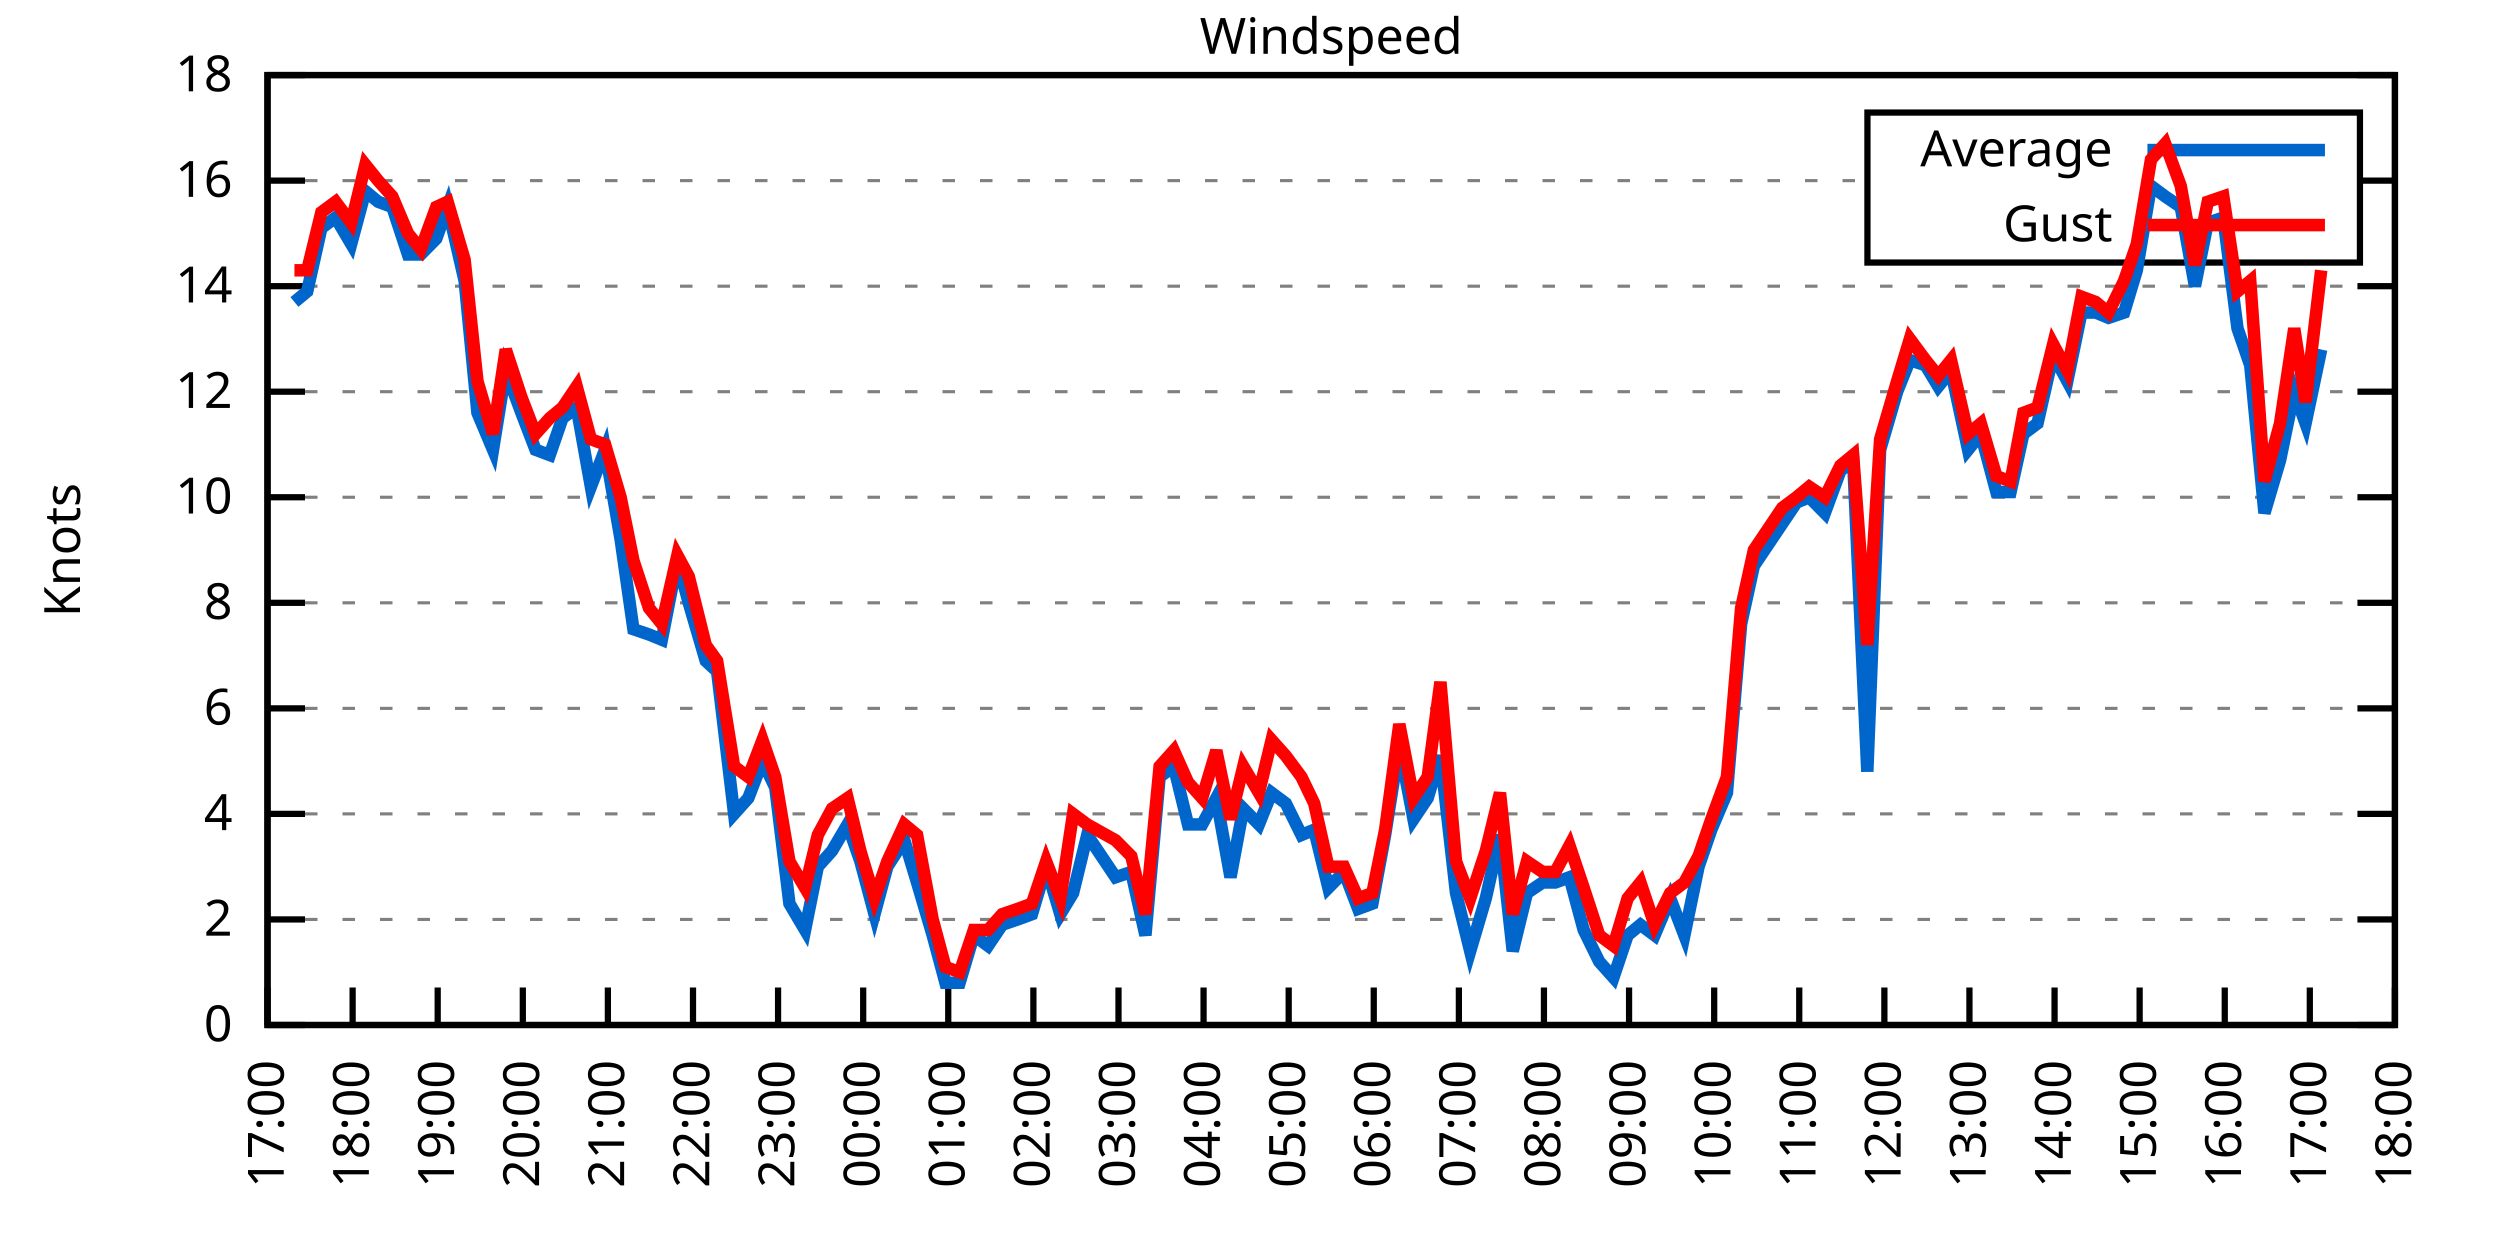
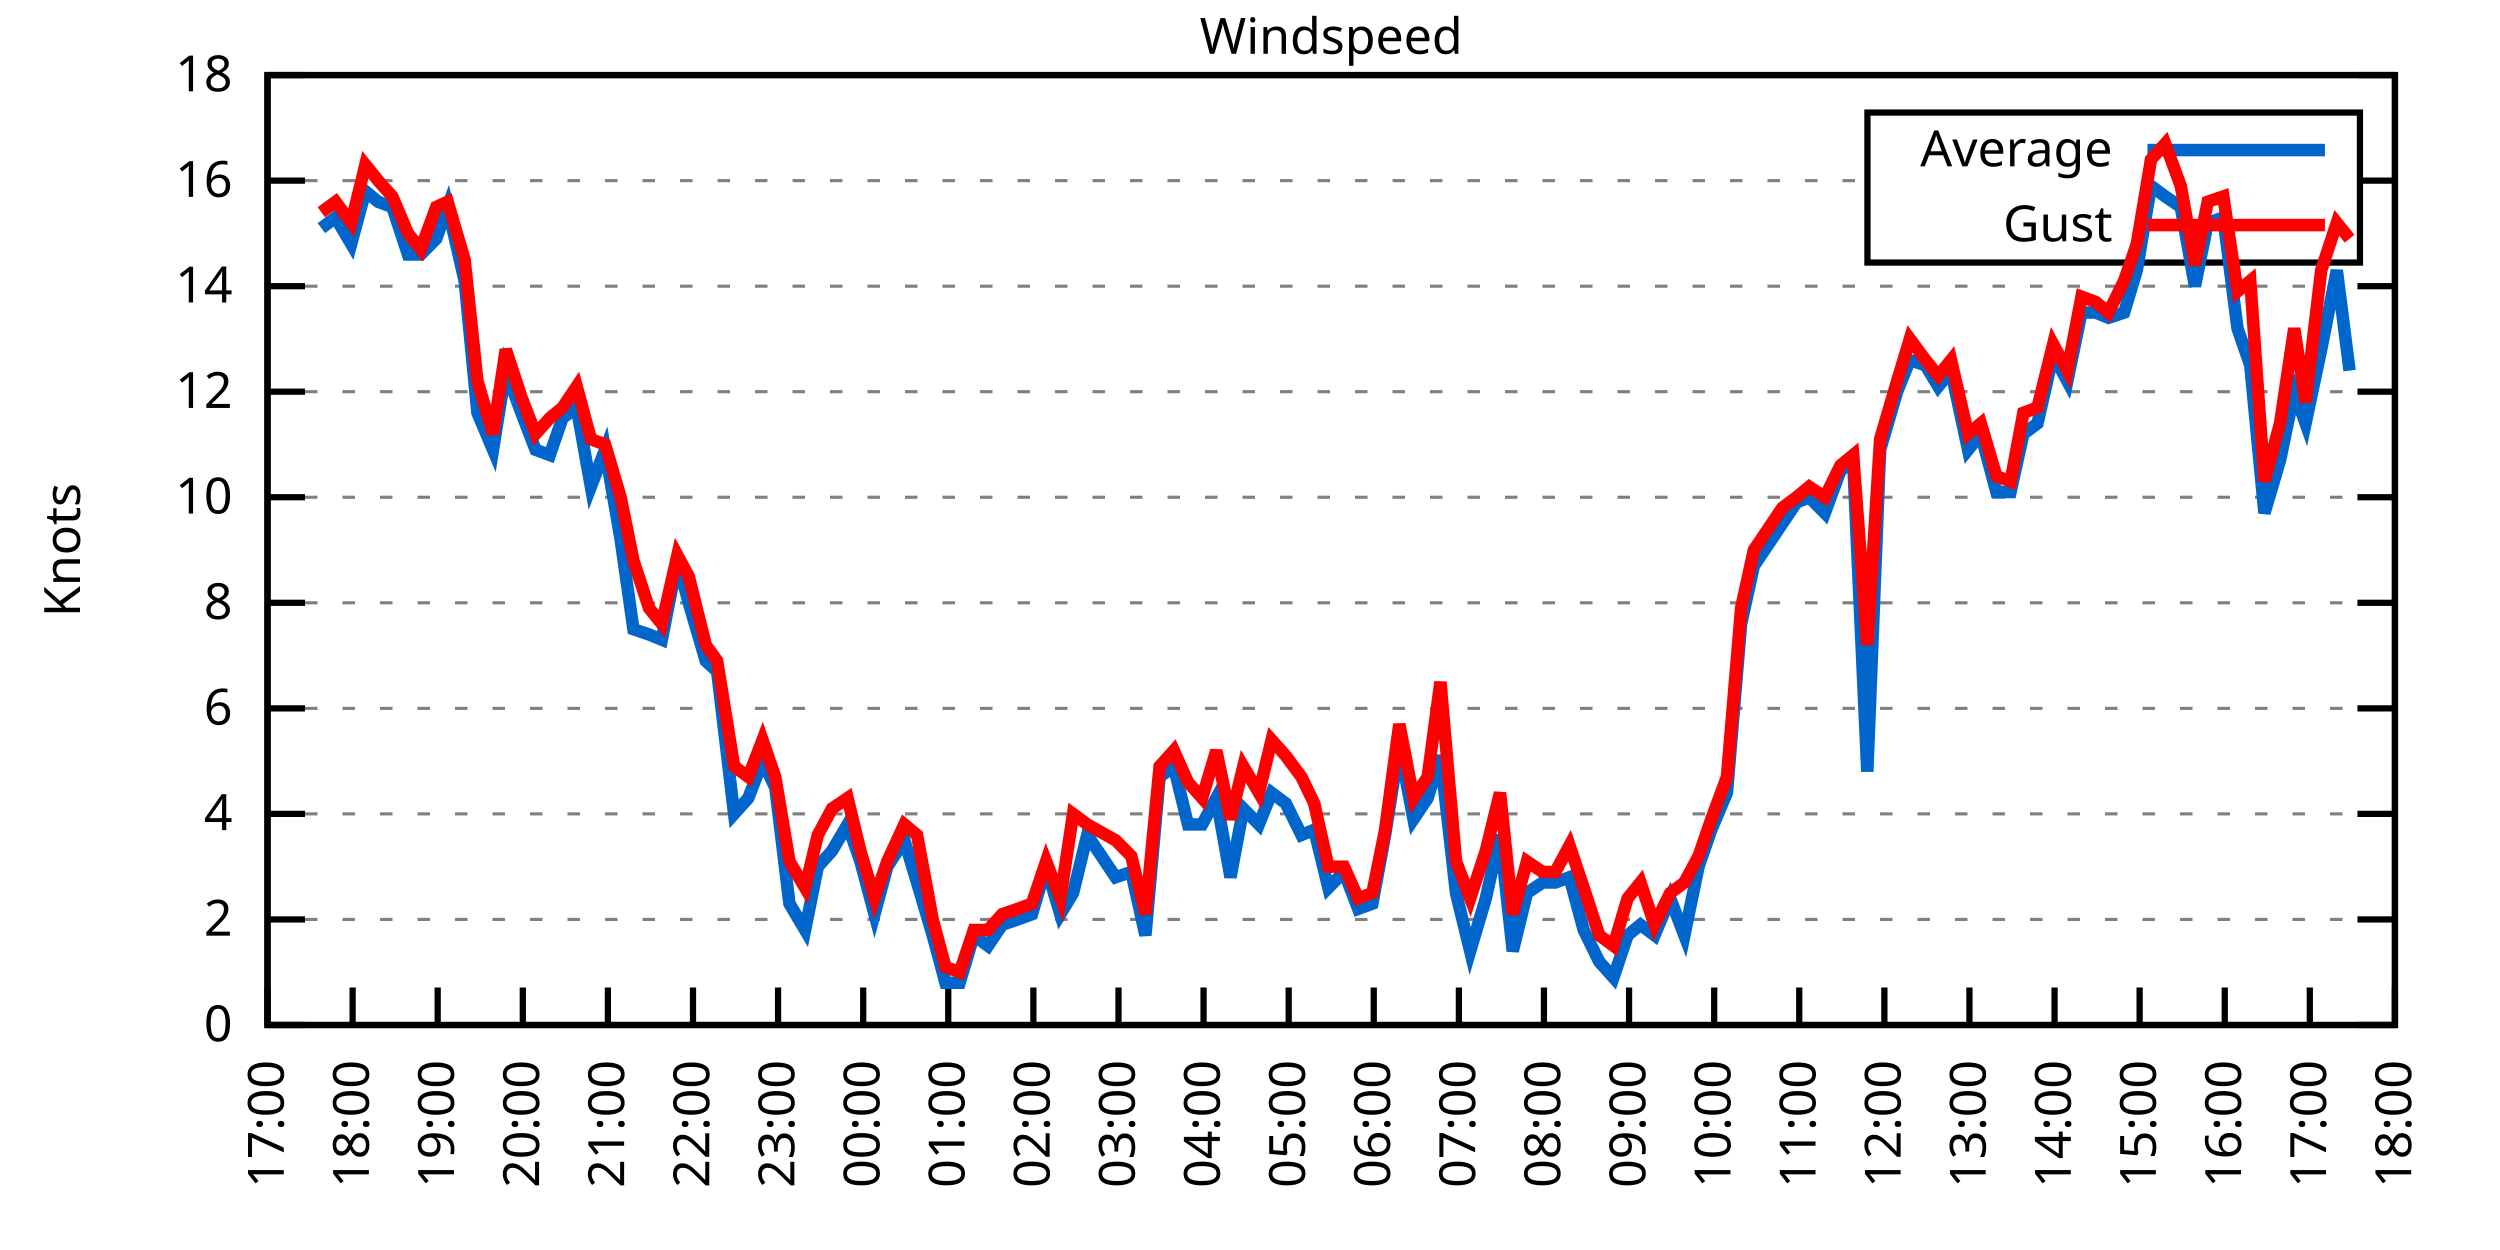
<svg xmlns="http://www.w3.org/2000/svg" xmlns:xlink="http://www.w3.org/1999/xlink" width="400" height="200" viewBox="0 0 400 200">
  <g id="gnuplot_canvas">
    <rect x="0" y="0" width="400" height="200" fill="none" />
    <defs>
      <circle id="gpDot" r="0.5" stroke-width="0.5" stroke="currentColor" />
      <path id="gpPt0" stroke-width="0.333" stroke="currentColor" d="M-1,0 h2 M0,-1 v2" />
      <path id="gpPt1" stroke-width="0.333" stroke="currentColor" d="M-1,-1 L1,1 M1,-1 L-1,1" />
      <path id="gpPt2" stroke-width="0.333" stroke="currentColor" d="M-1,0 L1,0 M0,-1 L0,1 M-1,-1 L1,1 M-1,1 L1,-1" />
      <rect id="gpPt3" stroke-width="0.333" stroke="currentColor" x="-1" y="-1" width="2" height="2" />
      <rect id="gpPt4" stroke-width="0.333" stroke="currentColor" fill="currentColor" x="-1" y="-1" width="2" height="2" />
      <circle id="gpPt5" stroke-width="0.333" stroke="currentColor" cx="0" cy="0" r="1" />
      <use xlink:href="#gpPt5" id="gpPt6" fill="currentColor" stroke="none" />
      <path id="gpPt7" stroke-width="0.333" stroke="currentColor" d="M0,-1.33 L-1.33,0.67 L1.33,0.67 z" />
      <use xlink:href="#gpPt7" id="gpPt8" fill="currentColor" stroke="none" />
      <use xlink:href="#gpPt7" id="gpPt9" stroke="currentColor" transform="rotate(180)" />
      <use xlink:href="#gpPt9" id="gpPt10" fill="currentColor" stroke="none" />
      <use xlink:href="#gpPt3" id="gpPt11" stroke="currentColor" transform="rotate(45)" />
      <use xlink:href="#gpPt11" id="gpPt12" fill="currentColor" stroke="none" />
      <path id="gpPt13" stroke-width="0.333" stroke="currentColor" d="M0,1.330 L1.265,0.411 L0.782,-1.067 L-0.782,-1.076 L-1.265,0.411 z" />
      <use xlink:href="#gpPt13" id="gpPt14" fill="currentColor" stroke="none" />
      <filter id="textbox" filterUnits="objectBoundingBox" x="0" y="0" height="1" width="1">
        <feFlood flood-color="white" flood-opacity="1" result="bgnd" />
        <feComposite in="SourceGraphic" in2="bgnd" operator="atop" />
      </filter>
      <filter id="greybox" filterUnits="objectBoundingBox" x="0" y="0" height="1" width="1">
        <feFlood flood-color="lightgrey" flood-opacity="1" result="grey" />
        <feComposite in="SourceGraphic" in2="grey" operator="atop" />
      </filter>
    </defs>
    <g fill="none" color="white" stroke="currentColor" stroke-width="1.00" stroke-linecap="butt" stroke-linejoin="miter">
</g>
    <g fill="none" color="black" stroke="currentColor" stroke-width="1.00" stroke-linecap="butt" stroke-linejoin="miter">
      <g stroke="none" shape-rendering="crispEdges">
        <polygon fill="rgb(255, 255, 255)" points="42.80,164.00 383.18,164.00 383.18,12.02 42.80,12.02 " />
      </g>
    </g>
    <g fill="none" color="black" stroke="currentColor" stroke-width="1.00" stroke-linecap="butt" stroke-linejoin="miter">
</g>
    <g fill="none" color="black" stroke="black" stroke-width="0.50" stroke-linecap="butt" stroke-linejoin="miter">
</g>
    <g fill="none" color="gray" stroke="currentColor" stroke-width="0.50" stroke-linecap="butt" stroke-linejoin="miter">
      <path stroke="gray" stroke-dasharray="2,4" class="gridline" d="M42.80,164.00 L383.19,164.00  " />
    </g>
    <g fill="none" color="gray" stroke="gray" stroke-width="1.00" stroke-linecap="butt" stroke-linejoin="miter">
</g>
    <g fill="none" color="black" stroke="currentColor" stroke-width="1.00" stroke-linecap="butt" stroke-linejoin="miter">
      <path stroke="black" d="M42.80,164.00 L48.80,164.00 M383.19,164.00 L377.19,164.00  " />
      <g transform="translate(37.20,166.60)" stroke="none" fill="black" font-family="Sans" font-size="8.00" text-anchor="end">
        <text>
          <tspan font-family="Sans"> 0</tspan>
        </text>
      </g>
    </g>
    <g fill="none" color="black" stroke="currentColor" stroke-width="1.00" stroke-linecap="butt" stroke-linejoin="miter">
</g>
    <g fill="none" color="black" stroke="black" stroke-width="0.50" stroke-linecap="butt" stroke-linejoin="miter">
</g>
    <g fill="none" color="gray" stroke="currentColor" stroke-width="0.50" stroke-linecap="butt" stroke-linejoin="miter">
      <path stroke="gray" stroke-dasharray="2,4" class="gridline" d="M42.80,147.11 L383.19,147.11  " />
    </g>
    <g fill="none" color="gray" stroke="gray" stroke-width="1.00" stroke-linecap="butt" stroke-linejoin="miter">
</g>
    <g fill="none" color="black" stroke="currentColor" stroke-width="1.00" stroke-linecap="butt" stroke-linejoin="miter">
      <path stroke="black" d="M42.80,147.11 L48.80,147.11 M383.19,147.11 L377.19,147.11  " />
      <g transform="translate(37.20,149.71)" stroke="none" fill="black" font-family="Sans" font-size="8.00" text-anchor="end">
        <text>
          <tspan font-family="Sans"> 2</tspan>
        </text>
      </g>
    </g>
    <g fill="none" color="black" stroke="currentColor" stroke-width="1.00" stroke-linecap="butt" stroke-linejoin="miter">
</g>
    <g fill="none" color="black" stroke="black" stroke-width="0.50" stroke-linecap="butt" stroke-linejoin="miter">
</g>
    <g fill="none" color="gray" stroke="currentColor" stroke-width="0.50" stroke-linecap="butt" stroke-linejoin="miter">
      <path stroke="gray" stroke-dasharray="2,4" class="gridline" d="M42.80,130.22 L383.19,130.22  " />
    </g>
    <g fill="none" color="gray" stroke="gray" stroke-width="1.00" stroke-linecap="butt" stroke-linejoin="miter">
</g>
    <g fill="none" color="black" stroke="currentColor" stroke-width="1.00" stroke-linecap="butt" stroke-linejoin="miter">
      <path stroke="black" d="M42.80,130.22 L48.80,130.22 M383.19,130.22 L377.19,130.22  " />
      <g transform="translate(37.20,132.82)" stroke="none" fill="black" font-family="Sans" font-size="8.00" text-anchor="end">
        <text>
          <tspan font-family="Sans"> 4</tspan>
        </text>
      </g>
    </g>
    <g fill="none" color="black" stroke="currentColor" stroke-width="1.00" stroke-linecap="butt" stroke-linejoin="miter">
</g>
    <g fill="none" color="black" stroke="black" stroke-width="0.50" stroke-linecap="butt" stroke-linejoin="miter">
</g>
    <g fill="none" color="gray" stroke="currentColor" stroke-width="0.50" stroke-linecap="butt" stroke-linejoin="miter">
      <path stroke="gray" stroke-dasharray="2,4" class="gridline" d="M42.80,113.34 L383.19,113.34  " />
    </g>
    <g fill="none" color="gray" stroke="gray" stroke-width="1.00" stroke-linecap="butt" stroke-linejoin="miter">
</g>
    <g fill="none" color="black" stroke="currentColor" stroke-width="1.00" stroke-linecap="butt" stroke-linejoin="miter">
      <path stroke="black" d="M42.80,113.34 L48.80,113.34 M383.19,113.34 L377.19,113.34  " />
      <g transform="translate(37.20,115.94)" stroke="none" fill="black" font-family="Sans" font-size="8.00" text-anchor="end">
        <text>
          <tspan font-family="Sans"> 6</tspan>
        </text>
      </g>
    </g>
    <g fill="none" color="black" stroke="currentColor" stroke-width="1.00" stroke-linecap="butt" stroke-linejoin="miter">
</g>
    <g fill="none" color="black" stroke="black" stroke-width="0.50" stroke-linecap="butt" stroke-linejoin="miter">
</g>
    <g fill="none" color="gray" stroke="currentColor" stroke-width="0.50" stroke-linecap="butt" stroke-linejoin="miter">
      <path stroke="gray" stroke-dasharray="2,4" class="gridline" d="M42.80,96.45 L383.19,96.45  " />
    </g>
    <g fill="none" color="gray" stroke="gray" stroke-width="1.00" stroke-linecap="butt" stroke-linejoin="miter">
</g>
    <g fill="none" color="black" stroke="currentColor" stroke-width="1.00" stroke-linecap="butt" stroke-linejoin="miter">
      <path stroke="black" d="M42.80,96.45 L48.80,96.45 M383.19,96.45 L377.19,96.45  " />
      <g transform="translate(37.20,99.05)" stroke="none" fill="black" font-family="Sans" font-size="8.00" text-anchor="end">
        <text>
          <tspan font-family="Sans"> 8</tspan>
        </text>
      </g>
    </g>
    <g fill="none" color="black" stroke="currentColor" stroke-width="1.00" stroke-linecap="butt" stroke-linejoin="miter">
</g>
    <g fill="none" color="black" stroke="black" stroke-width="0.50" stroke-linecap="butt" stroke-linejoin="miter">
</g>
    <g fill="none" color="gray" stroke="currentColor" stroke-width="0.50" stroke-linecap="butt" stroke-linejoin="miter">
      <path stroke="gray" stroke-dasharray="2,4" class="gridline" d="M42.80,79.56 L383.19,79.56  " />
    </g>
    <g fill="none" color="gray" stroke="gray" stroke-width="1.00" stroke-linecap="butt" stroke-linejoin="miter">
</g>
    <g fill="none" color="black" stroke="currentColor" stroke-width="1.00" stroke-linecap="butt" stroke-linejoin="miter">
      <path stroke="black" d="M42.80,79.56 L48.80,79.56 M383.19,79.56 L377.19,79.56  " />
      <g transform="translate(37.20,82.16)" stroke="none" fill="black" font-family="Sans" font-size="8.00" text-anchor="end">
        <text>
          <tspan font-family="Sans"> 10</tspan>
        </text>
      </g>
    </g>
    <g fill="none" color="black" stroke="currentColor" stroke-width="1.00" stroke-linecap="butt" stroke-linejoin="miter">
</g>
    <g fill="none" color="black" stroke="black" stroke-width="0.50" stroke-linecap="butt" stroke-linejoin="miter">
</g>
    <g fill="none" color="gray" stroke="currentColor" stroke-width="0.50" stroke-linecap="butt" stroke-linejoin="miter">
      <path stroke="gray" stroke-dasharray="2,4" class="gridline" d="M42.80,62.67 L383.19,62.67  " />
    </g>
    <g fill="none" color="gray" stroke="gray" stroke-width="1.00" stroke-linecap="butt" stroke-linejoin="miter">
</g>
    <g fill="none" color="black" stroke="currentColor" stroke-width="1.00" stroke-linecap="butt" stroke-linejoin="miter">
      <path stroke="black" d="M42.80,62.67 L48.80,62.67 M383.19,62.67 L377.19,62.67  " />
      <g transform="translate(37.20,65.27)" stroke="none" fill="black" font-family="Sans" font-size="8.00" text-anchor="end">
        <text>
          <tspan font-family="Sans"> 12</tspan>
        </text>
      </g>
    </g>
    <g fill="none" color="black" stroke="currentColor" stroke-width="1.00" stroke-linecap="butt" stroke-linejoin="miter">
</g>
    <g fill="none" color="black" stroke="black" stroke-width="0.50" stroke-linecap="butt" stroke-linejoin="miter">
</g>
    <g fill="none" color="gray" stroke="currentColor" stroke-width="0.50" stroke-linecap="butt" stroke-linejoin="miter">
      <path stroke="gray" stroke-dasharray="2,4" class="gridline" d="M42.80,45.79 L383.19,45.79  " />
    </g>
    <g fill="none" color="gray" stroke="gray" stroke-width="1.00" stroke-linecap="butt" stroke-linejoin="miter">
</g>
    <g fill="none" color="black" stroke="currentColor" stroke-width="1.00" stroke-linecap="butt" stroke-linejoin="miter">
      <path stroke="black" d="M42.80,45.79 L48.80,45.79 M383.19,45.79 L377.19,45.79  " />
      <g transform="translate(37.20,48.39)" stroke="none" fill="black" font-family="Sans" font-size="8.00" text-anchor="end">
        <text>
          <tspan font-family="Sans"> 14</tspan>
        </text>
      </g>
    </g>
    <g fill="none" color="black" stroke="currentColor" stroke-width="1.00" stroke-linecap="butt" stroke-linejoin="miter">
</g>
    <g fill="none" color="black" stroke="black" stroke-width="0.50" stroke-linecap="butt" stroke-linejoin="miter">
</g>
    <g fill="none" color="gray" stroke="currentColor" stroke-width="0.50" stroke-linecap="butt" stroke-linejoin="miter">
      <path stroke="gray" stroke-dasharray="2,4" class="gridline" d="M42.80,28.90 L298.79,28.90 M377.59,28.90 L383.19,28.90  " />
    </g>
    <g fill="none" color="gray" stroke="gray" stroke-width="1.00" stroke-linecap="butt" stroke-linejoin="miter">
</g>
    <g fill="none" color="black" stroke="currentColor" stroke-width="1.00" stroke-linecap="butt" stroke-linejoin="miter">
      <path stroke="black" d="M42.80,28.90 L48.80,28.90 M383.19,28.90 L377.19,28.90  " />
      <g transform="translate(37.20,31.50)" stroke="none" fill="black" font-family="Sans" font-size="8.00" text-anchor="end">
        <text>
          <tspan font-family="Sans"> 16</tspan>
        </text>
      </g>
    </g>
    <g fill="none" color="black" stroke="currentColor" stroke-width="1.00" stroke-linecap="butt" stroke-linejoin="miter">
</g>
    <g fill="none" color="black" stroke="black" stroke-width="0.50" stroke-linecap="butt" stroke-linejoin="miter">
</g>
    <g fill="none" color="gray" stroke="currentColor" stroke-width="0.50" stroke-linecap="butt" stroke-linejoin="miter">
      <path stroke="gray" stroke-dasharray="2,4" class="gridline" d="M42.80,12.01 L383.19,12.01  " />
    </g>
    <g fill="none" color="gray" stroke="gray" stroke-width="1.00" stroke-linecap="butt" stroke-linejoin="miter">
</g>
    <g fill="none" color="black" stroke="currentColor" stroke-width="1.00" stroke-linecap="butt" stroke-linejoin="miter">
      <path stroke="black" d="M42.80,12.01 L48.80,12.01 M383.19,12.01 L377.19,12.01  " />
      <g transform="translate(37.20,14.61)" stroke="none" fill="black" font-family="Sans" font-size="8.00" text-anchor="end">
        <text>
          <tspan font-family="Sans"> 18</tspan>
        </text>
      </g>
    </g>
    <g fill="none" color="black" stroke="currentColor" stroke-width="1.00" stroke-linecap="butt" stroke-linejoin="miter">
      <path stroke="black" d="M42.80,164.00 L42.80,158.00  " />
      <g transform="translate(45.40,169.60) rotate(270.00)" stroke="none" fill="black" font-family="Sans" font-size="8.00" text-anchor="end">
        <text>
          <tspan font-family="Sans">17:00</tspan>
        </text>
      </g>
    </g>
    <g fill="none" color="black" stroke="currentColor" stroke-width="1.00" stroke-linecap="butt" stroke-linejoin="miter">
      <path stroke="black" d="M56.42,164.00 L56.42,158.00  " />
      <g transform="translate(59.02,169.60) rotate(270.00)" stroke="none" fill="black" font-family="Sans" font-size="8.00" text-anchor="end">
        <text>
          <tspan font-family="Sans">18:00</tspan>
        </text>
      </g>
    </g>
    <g fill="none" color="black" stroke="currentColor" stroke-width="1.00" stroke-linecap="butt" stroke-linejoin="miter">
      <path stroke="black" d="M70.03,164.00 L70.03,158.00  " />
      <g transform="translate(72.63,169.60) rotate(270.00)" stroke="none" fill="black" font-family="Sans" font-size="8.00" text-anchor="end">
        <text>
          <tspan font-family="Sans">19:00</tspan>
        </text>
      </g>
    </g>
    <g fill="none" color="black" stroke="currentColor" stroke-width="1.00" stroke-linecap="butt" stroke-linejoin="miter">
      <path stroke="black" d="M83.65,164.00 L83.65,158.00  " />
      <g transform="translate(86.25,169.60) rotate(270.00)" stroke="none" fill="black" font-family="Sans" font-size="8.00" text-anchor="end">
        <text>
          <tspan font-family="Sans">20:00</tspan>
        </text>
      </g>
    </g>
    <g fill="none" color="black" stroke="currentColor" stroke-width="1.00" stroke-linecap="butt" stroke-linejoin="miter">
      <path stroke="black" d="M97.26,164.00 L97.26,158.00  " />
      <g transform="translate(99.86,169.60) rotate(270.00)" stroke="none" fill="black" font-family="Sans" font-size="8.00" text-anchor="end">
        <text>
          <tspan font-family="Sans">21:00</tspan>
        </text>
      </g>
    </g>
    <g fill="none" color="black" stroke="currentColor" stroke-width="1.00" stroke-linecap="butt" stroke-linejoin="miter">
      <path stroke="black" d="M110.88,164.00 L110.88,158.00  " />
      <g transform="translate(113.48,169.60) rotate(270.00)" stroke="none" fill="black" font-family="Sans" font-size="8.00" text-anchor="end">
        <text>
          <tspan font-family="Sans">22:00</tspan>
        </text>
      </g>
    </g>
    <g fill="none" color="black" stroke="currentColor" stroke-width="1.00" stroke-linecap="butt" stroke-linejoin="miter">
      <path stroke="black" d="M124.49,164.00 L124.49,158.00  " />
      <g transform="translate(127.09,169.60) rotate(270.00)" stroke="none" fill="black" font-family="Sans" font-size="8.00" text-anchor="end">
        <text>
          <tspan font-family="Sans">23:00</tspan>
        </text>
      </g>
    </g>
    <g fill="none" color="black" stroke="currentColor" stroke-width="1.00" stroke-linecap="butt" stroke-linejoin="miter">
      <path stroke="black" d="M138.11,164.00 L138.11,158.00  " />
      <g transform="translate(140.71,169.60) rotate(270.00)" stroke="none" fill="black" font-family="Sans" font-size="8.00" text-anchor="end">
        <text>
          <tspan font-family="Sans">00:00</tspan>
        </text>
      </g>
    </g>
    <g fill="none" color="black" stroke="currentColor" stroke-width="1.00" stroke-linecap="butt" stroke-linejoin="miter">
      <path stroke="black" d="M151.72,164.00 L151.72,158.00  " />
      <g transform="translate(154.32,169.60) rotate(270.00)" stroke="none" fill="black" font-family="Sans" font-size="8.00" text-anchor="end">
        <text>
          <tspan font-family="Sans">01:00</tspan>
        </text>
      </g>
    </g>
    <g fill="none" color="black" stroke="currentColor" stroke-width="1.00" stroke-linecap="butt" stroke-linejoin="miter">
      <path stroke="black" d="M165.34,164.00 L165.34,158.00  " />
      <g transform="translate(167.94,169.60) rotate(270.00)" stroke="none" fill="black" font-family="Sans" font-size="8.00" text-anchor="end">
        <text>
          <tspan font-family="Sans">02:00</tspan>
        </text>
      </g>
    </g>
    <g fill="none" color="black" stroke="currentColor" stroke-width="1.00" stroke-linecap="butt" stroke-linejoin="miter">
      <path stroke="black" d="M178.96,164.00 L178.96,158.00  " />
      <g transform="translate(181.56,169.60) rotate(270.00)" stroke="none" fill="black" font-family="Sans" font-size="8.00" text-anchor="end">
        <text>
          <tspan font-family="Sans">03:00</tspan>
        </text>
      </g>
    </g>
    <g fill="none" color="black" stroke="currentColor" stroke-width="1.00" stroke-linecap="butt" stroke-linejoin="miter">
      <path stroke="black" d="M192.57,164.00 L192.57,158.00  " />
      <g transform="translate(195.17,169.60) rotate(270.00)" stroke="none" fill="black" font-family="Sans" font-size="8.00" text-anchor="end">
        <text>
          <tspan font-family="Sans">04:00</tspan>
        </text>
      </g>
    </g>
    <g fill="none" color="black" stroke="currentColor" stroke-width="1.00" stroke-linecap="butt" stroke-linejoin="miter">
      <path stroke="black" d="M206.19,164.00 L206.19,158.00  " />
      <g transform="translate(208.79,169.60) rotate(270.00)" stroke="none" fill="black" font-family="Sans" font-size="8.00" text-anchor="end">
        <text>
          <tspan font-family="Sans">05:00</tspan>
        </text>
      </g>
    </g>
    <g fill="none" color="black" stroke="currentColor" stroke-width="1.00" stroke-linecap="butt" stroke-linejoin="miter">
      <path stroke="black" d="M219.80,164.00 L219.80,158.00  " />
      <g transform="translate(222.40,169.60) rotate(270.00)" stroke="none" fill="black" font-family="Sans" font-size="8.00" text-anchor="end">
        <text>
          <tspan font-family="Sans">06:00</tspan>
        </text>
      </g>
    </g>
    <g fill="none" color="black" stroke="currentColor" stroke-width="1.00" stroke-linecap="butt" stroke-linejoin="miter">
      <path stroke="black" d="M233.42,164.00 L233.42,158.00  " />
      <g transform="translate(236.02,169.60) rotate(270.00)" stroke="none" fill="black" font-family="Sans" font-size="8.00" text-anchor="end">
        <text>
          <tspan font-family="Sans">07:00</tspan>
        </text>
      </g>
    </g>
    <g fill="none" color="black" stroke="currentColor" stroke-width="1.00" stroke-linecap="butt" stroke-linejoin="miter">
      <path stroke="black" d="M247.03,164.00 L247.03,158.00  " />
      <g transform="translate(249.63,169.60) rotate(270.00)" stroke="none" fill="black" font-family="Sans" font-size="8.00" text-anchor="end">
        <text>
          <tspan font-family="Sans">08:00</tspan>
        </text>
      </g>
    </g>
    <g fill="none" color="black" stroke="currentColor" stroke-width="1.00" stroke-linecap="butt" stroke-linejoin="miter">
      <path stroke="black" d="M260.65,164.00 L260.65,158.00  " />
      <g transform="translate(263.25,169.60) rotate(270.00)" stroke="none" fill="black" font-family="Sans" font-size="8.00" text-anchor="end">
        <text>
          <tspan font-family="Sans">09:00</tspan>
        </text>
      </g>
    </g>
    <g fill="none" color="black" stroke="currentColor" stroke-width="1.00" stroke-linecap="butt" stroke-linejoin="miter">
      <path stroke="black" d="M274.27,164.00 L274.27,158.00  " />
      <g transform="translate(276.87,169.60) rotate(270.00)" stroke="none" fill="black" font-family="Sans" font-size="8.00" text-anchor="end">
        <text>
          <tspan font-family="Sans">10:00</tspan>
        </text>
      </g>
    </g>
    <g fill="none" color="black" stroke="currentColor" stroke-width="1.00" stroke-linecap="butt" stroke-linejoin="miter">
      <path stroke="black" d="M287.88,164.00 L287.88,158.00  " />
      <g transform="translate(290.48,169.60) rotate(270.00)" stroke="none" fill="black" font-family="Sans" font-size="8.00" text-anchor="end">
        <text>
          <tspan font-family="Sans">11:00</tspan>
        </text>
      </g>
    </g>
    <g fill="none" color="black" stroke="currentColor" stroke-width="1.00" stroke-linecap="butt" stroke-linejoin="miter">
      <path stroke="black" d="M301.50,164.00 L301.50,158.00  " />
      <g transform="translate(304.10,169.60) rotate(270.00)" stroke="none" fill="black" font-family="Sans" font-size="8.00" text-anchor="end">
        <text>
          <tspan font-family="Sans">12:00</tspan>
        </text>
      </g>
    </g>
    <g fill="none" color="black" stroke="currentColor" stroke-width="1.00" stroke-linecap="butt" stroke-linejoin="miter">
      <path stroke="black" d="M315.11,164.00 L315.11,158.00  " />
      <g transform="translate(317.71,169.60) rotate(270.00)" stroke="none" fill="black" font-family="Sans" font-size="8.00" text-anchor="end">
        <text>
          <tspan font-family="Sans">13:00</tspan>
        </text>
      </g>
    </g>
    <g fill="none" color="black" stroke="currentColor" stroke-width="1.00" stroke-linecap="butt" stroke-linejoin="miter">
      <path stroke="black" d="M328.73,164.00 L328.73,158.00  " />
      <g transform="translate(331.33,169.60) rotate(270.00)" stroke="none" fill="black" font-family="Sans" font-size="8.00" text-anchor="end">
        <text>
          <tspan font-family="Sans">14:00</tspan>
        </text>
      </g>
    </g>
    <g fill="none" color="black" stroke="currentColor" stroke-width="1.00" stroke-linecap="butt" stroke-linejoin="miter">
      <path stroke="black" d="M342.34,164.00 L342.34,158.00  " />
      <g transform="translate(344.94,169.60) rotate(270.00)" stroke="none" fill="black" font-family="Sans" font-size="8.00" text-anchor="end">
        <text>
          <tspan font-family="Sans">15:00</tspan>
        </text>
      </g>
    </g>
    <g fill="none" color="black" stroke="currentColor" stroke-width="1.00" stroke-linecap="butt" stroke-linejoin="miter">
      <path stroke="black" d="M355.96,164.00 L355.96,158.00  " />
      <g transform="translate(358.56,169.60) rotate(270.00)" stroke="none" fill="black" font-family="Sans" font-size="8.00" text-anchor="end">
        <text>
          <tspan font-family="Sans">16:00</tspan>
        </text>
      </g>
    </g>
    <g fill="none" color="black" stroke="currentColor" stroke-width="1.00" stroke-linecap="butt" stroke-linejoin="miter">
      <path stroke="black" d="M369.57,164.00 L369.57,158.00  " />
      <g transform="translate(372.17,169.60) rotate(270.00)" stroke="none" fill="black" font-family="Sans" font-size="8.00" text-anchor="end">
        <text>
          <tspan font-family="Sans">17:00</tspan>
        </text>
      </g>
    </g>
    <g fill="none" color="black" stroke="currentColor" stroke-width="1.00" stroke-linecap="butt" stroke-linejoin="miter">
      <path stroke="black" d="M383.19,164.00 L383.19,158.00  " />
      <g transform="translate(385.79,169.60) rotate(270.00)" stroke="none" fill="black" font-family="Sans" font-size="8.00" text-anchor="end">
        <text>
          <tspan font-family="Sans">18:00</tspan>
        </text>
      </g>
    </g>
    <g fill="none" color="black" stroke="currentColor" stroke-width="1.00" stroke-linecap="butt" stroke-linejoin="miter">
</g>
    <g fill="none" color="black" stroke="currentColor" stroke-width="1.00" stroke-linecap="butt" stroke-linejoin="miter">
      <path stroke="black" d="M42.80,12.01 L42.80,164.00 L383.19,164.00 L383.19,12.01 L42.80,12.01 Z  " />
    </g>
    <g fill="none" color="black" stroke="currentColor" stroke-width="1.00" stroke-linecap="butt" stroke-linejoin="miter">
</g>
    <g fill="none" color="black" stroke="currentColor" stroke-width="1.00" stroke-linecap="butt" stroke-linejoin="miter">
      <path stroke="black" d="M298.79,42.01 L298.79,18.01 L377.59,18.01 L377.59,42.01 L298.79,42.01 Z  " />
    </g>
    <g id="Windspeed_plot_1">
      <g fill="none" color="white" stroke="black" stroke-width="2.00" stroke-linecap="butt" stroke-linejoin="miter">
</g>
      <g fill="none" color="black" stroke="currentColor" stroke-width="2.00" stroke-linecap="butt" stroke-linejoin="miter">
        <g transform="translate(337.99,26.61)" stroke="none" fill="black" font-family="Sans" font-size="8.00" text-anchor="end">
          <text>
            <tspan font-family="Sans">Average</tspan>
          </text>
        </g>
      </g>
      <g fill="none" color="black" stroke="currentColor" stroke-width="2.00" stroke-linecap="butt" stroke-linejoin="miter">
-         <path stroke="rgb(  0, 102, 204)" d="M343.59,24.01 L371.99,24.01 M47.11,48.32 L49.15,46.63 L51.42,36.50 L53.69,34.81 L56.19,39.03 L58.46,30.59   L60.50,32.28 L62.77,33.12 L65.27,40.72 L67.31,40.72 L69.80,38.19 L71.62,33.12 L74.34,44.94 L76.39,66.05   L78.88,71.96 L80.92,59.30 L83.42,66.05 L85.69,71.96 L87.96,72.81 L90.00,66.90 L92.27,65.21 L94.54,77.87   L96.81,71.96 L99.30,86.32 L101.35,100.67 L103.84,101.52 L105.89,102.36 L108.38,89.69 L110.20,96.45 L112.92,105.74   L114.74,107.43 L117.46,130.22 L119.73,127.69 L122.00,121.78 L124.04,126.00 L126.31,144.58 L128.81,148.80 L130.85,138.67   L133.12,136.14 L135.61,131.91 L137.66,137.82 L139.92,146.27 L141.97,138.67 L144.69,134.45 L146.73,141.20 L149.23,149.65   L151.27,157.24 L153.54,157.24 L155.81,149.65 L158.08,151.33 L160.35,147.96 L162.84,147.11 L165.11,146.27 L167.38,138.67   L169.65,146.27 L171.69,142.89 L173.96,133.60 L178.50,140.36 L181.00,139.51 L183.27,149.65 L185.54,124.31 L187.81,122.62   L190.08,131.91 L192.34,131.91 L194.61,127.69 L196.88,140.36 L198.93,129.38 L201.42,131.91 L203.46,126.85 L205.73,128.54   L208.23,133.60 L210.27,132.76 L212.54,142.05 L215.04,139.51 L217.31,145.42 L219.58,144.58 L221.62,133.60 L223.89,119.25   L226.16,131.07 L228.43,127.69 L230.47,120.94 L232.96,142.89 L235.23,152.18 L237.73,143.73 L240.00,133.60 L242.04,152.18   L244.31,142.89 L246.81,141.20 L248.85,141.20 L251.12,140.36 L253.39,148.80 L255.88,153.87 L258.15,156.40 L260.42,149.65   L262.47,147.96 L264.73,149.65 L267.23,143.73 L269.50,149.65 L271.77,138.67 L273.81,132.76 L276.31,126.85 L278.58,99.83   L280.62,90.54 L282.89,87.16 L285.16,83.78 L287.43,80.41 L289.47,79.56 L291.97,82.09 L294.46,75.34 L296.50,73.65   L298.77,123.47 L300.82,71.96 L303.54,62.67 L305.58,57.61 L308.08,58.45 L310.12,61.83 L312.16,59.30 L314.89,71.96   L316.93,69.43 L319.42,78.72 L321.69,78.72 L323.74,69.43 L326.00,67.74 L328.50,56.76 L330.77,60.98 L333.04,50.01   L335.31,50.01 L337.35,50.85 L339.85,50.01 L341.89,43.25 L344.16,29.74 L346.43,31.43 L348.92,33.12 L351.19,45.79   L353.24,35.65 L355.73,34.81 L358.00,52.54 L360.04,58.45 L362.31,82.09 L364.81,73.65 L367.08,62.67 L368.89,67.74   L371.39,55.92  " />
+         <path stroke="rgb(  0, 102, 204)" d="M343.59,24.01 L371.99,24.01 M51.42,36.50 L53.69,34.81 L56.19,39.03 L58.46,30.59 L60.50,32.28 L62.77,33.12   L65.27,40.72 L67.31,40.72 L69.80,38.19 L71.62,33.12 L74.34,44.94 L76.39,66.05 L78.88,71.96 L80.92,59.30   L83.42,66.05 L85.69,71.96 L87.96,72.81 L90.00,66.90 L92.27,65.21 L94.54,77.87 L96.81,71.96 L99.30,86.32   L101.35,100.67 L103.84,101.52 L105.89,102.36 L108.38,89.69 L110.20,96.45 L112.92,105.74 L114.74,107.43 L117.46,130.22   L119.73,127.69 L122.00,121.78 L124.04,126.00 L126.31,144.58 L128.81,148.80 L130.85,138.67 L133.12,136.14 L135.61,131.91   L137.66,137.82 L139.92,146.27 L141.97,138.67 L144.69,134.45 L146.73,141.20 L149.23,149.65 L151.27,157.24 L153.54,157.24   L155.81,149.65 L158.08,151.33 L160.35,147.96 L162.84,147.11 L165.11,146.27 L167.38,138.67 L169.65,146.27 L171.69,142.89   L173.96,133.60 L178.50,140.36 L181.00,139.51 L183.27,149.65 L185.54,124.31 L187.81,122.62 L190.08,131.91 L192.34,131.91   L194.61,127.69 L196.88,140.36 L198.93,129.38 L201.42,131.91 L203.46,126.85 L205.73,128.54 L208.23,133.60 L210.27,132.76   L212.54,142.05 L215.04,139.51 L217.31,145.42 L219.58,144.58 L221.62,133.60 L223.89,119.25 L226.16,131.07 L228.43,127.69   L230.47,120.94 L232.96,142.89 L235.23,152.18 L237.73,143.73 L240.00,133.60 L242.04,152.18 L244.31,142.89 L246.81,141.20   L248.85,141.20 L251.12,140.36 L253.39,148.80 L255.88,153.87 L258.15,156.40 L260.42,149.65 L262.47,147.96 L264.73,149.65   L267.23,143.73 L269.50,149.65 L271.77,138.67 L273.81,132.76 L276.31,126.85 L278.58,99.83 L280.62,90.54 L282.89,87.16   L285.16,83.78 L287.43,80.41 L289.47,79.56 L291.97,82.09 L294.46,75.34 L296.50,73.65 L298.77,123.47 L300.82,71.96   L303.54,62.67 L305.58,57.61 L308.08,58.45 L310.12,61.83 L312.16,59.30 L314.89,71.96 L316.93,69.43 L319.42,78.72   L321.69,78.72 L323.74,69.43 L326.00,67.74 L328.50,56.76 L330.77,60.98 L333.04,50.01 L335.31,50.01 L337.35,50.85   L339.85,50.01 L341.89,43.25 L344.16,29.74 L346.43,31.43 L348.92,33.12 L351.19,45.79 L353.24,35.65 L355.73,34.81   L358.00,52.54 L360.04,58.45 L362.31,82.09 L364.81,73.65 L367.08,62.67 L368.89,67.74 L371.39,55.92 L373.89,43.25   L375.93,59.30  " />
      </g>
    </g>
    <g id="Windspeed_plot_2">
      <g fill="none" color="black" stroke="currentColor" stroke-width="2.00" stroke-linecap="butt" stroke-linejoin="miter">
        <g transform="translate(337.99,38.61)" stroke="none" fill="black" font-family="Sans" font-size="8.00" text-anchor="end">
          <text>
            <tspan font-family="Sans">Gust</tspan>
          </text>
        </g>
      </g>
      <g fill="none" color="black" stroke="currentColor" stroke-width="2.00" stroke-linecap="butt" stroke-linejoin="miter">
-         <path stroke="rgb(255,   0,   0)" d="M343.59,36.01 L371.99,36.01 M47.11,43.25 L49.15,43.25 L51.42,33.96 L53.69,32.28 L56.19,35.65 L58.46,26.36   L60.50,28.90 L62.77,31.43 L65.27,37.34 L67.31,39.87 L69.80,33.12 L71.62,32.28 L74.34,41.56 L76.39,60.98   L78.88,69.43 L80.92,55.92 L83.42,63.52 L85.69,69.43 L87.96,66.90 L90.00,65.21 L92.27,61.83 L94.54,70.27   L96.81,71.12 L99.30,79.56 L101.35,89.69 L103.84,97.29 L105.89,99.83 L108.38,88.85 L110.20,92.23 L112.92,103.20   L114.74,105.74 L117.46,122.62 L119.73,124.31 L122.00,118.40 L124.04,124.31 L126.31,137.82 L128.81,142.05 L130.85,133.60   L133.12,129.38 L135.61,127.69 L137.66,136.14 L139.92,143.73 L141.97,137.82 L144.69,131.91 L146.73,133.60 L149.23,147.11   L151.27,154.71 L153.54,155.56 L155.81,148.80 L158.08,148.80 L160.35,146.27 L162.84,145.42 L165.11,144.58 L167.38,137.82   L169.65,143.73 L171.69,130.22 L173.96,131.91 L178.50,134.45 L181.00,136.98 L183.27,146.27 L185.54,122.62 L187.81,120.09   L190.08,125.16 L192.34,127.69 L194.61,120.09 L196.88,131.07 L198.93,122.62 L201.42,126.85 L203.46,118.40 L205.73,120.94   L208.23,124.31 L210.27,128.54 L212.54,138.67 L215.04,138.67 L217.31,143.73 L219.58,142.89 L221.62,132.76 L223.89,115.87   L226.16,127.69 L228.43,124.31 L230.47,109.11 L232.96,137.82 L235.23,143.73 L237.73,136.14 L240.00,126.85 L242.04,146.27   L244.31,137.82 L246.81,139.51 L248.85,139.51 L251.12,135.29 L253.39,142.05 L255.88,149.65 L258.15,151.33 L260.42,143.73   L262.47,141.20 L264.73,147.96 L267.23,142.89 L269.50,141.20 L271.77,136.98 L273.81,131.07 L276.31,124.31 L278.58,97.29   L280.62,88.00 L282.89,84.63 L285.16,81.25 L287.43,79.56 L289.47,77.87 L291.97,79.56 L294.46,74.49 L296.50,72.81   L298.77,103.20 L300.82,70.27 L303.54,60.98 L305.58,54.23 L308.08,57.61 L310.12,60.14 L312.16,57.61 L314.89,69.43   L316.93,67.74 L319.42,76.18 L321.69,77.03 L323.74,66.05 L326.00,65.21 L328.50,55.07 L330.77,59.30 L333.04,47.47   L335.31,48.32 L337.35,50.01 L339.85,44.94 L341.89,39.03 L344.16,25.52 L346.43,22.99 L348.92,29.74 L351.19,42.41   L353.24,32.28 L355.73,31.43 L358.00,46.63 L360.04,44.94 L362.31,77.03 L364.81,67.74 L367.08,52.54 L368.89,64.36   L371.39,43.25  " />
+         <path stroke="rgb(255,   0,   0)" d="M343.59,36.01 L371.99,36.01 M51.42,33.96 L53.69,32.28 L56.19,35.65 L58.46,26.36 L60.50,28.90 L62.77,31.43   L65.27,37.34 L67.31,39.87 L69.80,33.12 L71.62,32.28 L74.34,41.56 L76.39,60.98 L78.88,69.43 L80.92,55.92   L83.42,63.52 L85.69,69.43 L87.96,66.90 L90.00,65.21 L92.27,61.83 L94.54,70.27 L96.81,71.12 L99.30,79.56   L101.35,89.69 L103.84,97.29 L105.89,99.83 L108.38,88.85 L110.20,92.23 L112.92,103.20 L114.74,105.74 L117.46,122.62   L119.73,124.31 L122.00,118.40 L124.04,124.31 L126.31,137.82 L128.81,142.05 L130.85,133.60 L133.12,129.38 L135.61,127.69   L137.66,136.14 L139.92,143.73 L141.97,137.82 L144.69,131.91 L146.73,133.60 L149.23,147.11 L151.27,154.71 L153.54,155.56   L155.81,148.80 L158.08,148.80 L160.35,146.27 L162.84,145.42 L165.11,144.58 L167.38,137.82 L169.65,143.73 L171.69,130.22   L173.96,131.91 L178.50,134.45 L181.00,136.98 L183.27,146.27 L185.54,122.62 L187.81,120.09 L190.08,125.16 L192.34,127.69   L194.61,120.09 L196.88,131.07 L198.93,122.62 L201.42,126.85 L203.46,118.40 L205.73,120.94 L208.23,124.31 L210.27,128.54   L212.54,138.67 L215.04,138.67 L217.31,143.73 L219.58,142.89 L221.62,132.76 L223.89,115.87 L226.16,127.69 L228.43,124.31   L230.47,109.11 L232.96,137.82 L235.23,143.73 L237.73,136.14 L240.00,126.85 L242.04,146.27 L244.31,137.82 L246.81,139.51   L248.85,139.51 L251.12,135.29 L253.39,142.05 L255.88,149.65 L258.15,151.33 L260.42,143.73 L262.47,141.20 L264.73,147.96   L267.23,142.89 L269.50,141.20 L271.77,136.98 L273.81,131.07 L276.31,124.31 L278.58,97.29 L280.62,88.00 L282.89,84.63   L285.16,81.25 L287.43,79.56 L289.47,77.87 L291.97,79.56 L294.46,74.49 L296.50,72.81 L298.77,103.20 L300.82,70.27   L303.54,60.98 L305.58,54.23 L308.08,57.61 L310.12,60.14 L312.16,57.61 L314.89,69.43 L316.93,67.74 L319.42,76.18   L321.69,77.03 L323.74,66.05 L326.00,65.21 L328.50,55.07 L330.77,59.30 L333.04,47.47 L335.31,48.32 L337.35,50.01   L339.85,44.94 L341.89,39.03 L344.16,25.52 L346.43,22.99 L348.92,29.74 L351.19,42.41 L353.24,32.28 L355.73,31.43   L358.00,46.63 L360.04,44.94 L362.31,77.03 L364.81,67.74 L367.08,52.54 L368.89,64.36 L371.39,43.25 L373.89,35.65   L375.93,38.19  " />
      </g>
    </g>
    <g fill="none" color="black" stroke="currentColor" stroke-width="2.00" stroke-linecap="butt" stroke-linejoin="miter">
</g>
    <g fill="none" color="black" stroke="black" stroke-width="1.00" stroke-linecap="butt" stroke-linejoin="miter">
</g>
    <g fill="none" color="black" stroke="currentColor" stroke-width="1.00" stroke-linecap="butt" stroke-linejoin="miter">
      <path stroke="black" d="M42.80,12.01 L42.80,164.00 L383.19,164.00 L383.19,12.01 L42.80,12.01 Z  " />
      <g transform="translate(12.80,88.01) rotate(270.00)" stroke="none" fill="black" font-family="Sans" font-size="8.00" text-anchor="middle">
        <text>
          <tspan font-family="Sans">Knots</tspan>
        </text>
      </g>
    </g>
    <g fill="none" color="black" stroke="currentColor" stroke-width="1.00" stroke-linecap="butt" stroke-linejoin="miter">
</g>
    <g fill="none" color="black" stroke="currentColor" stroke-width="1.00" stroke-linecap="butt" stroke-linejoin="miter">
      <g transform="translate(212.99,8.61)" stroke="none" fill="black" font-family="Sans" font-size="8.00" text-anchor="middle">
        <text>
          <tspan font-family="Sans">Windspeed</tspan>
        </text>
      </g>
    </g>
    <g fill="none" color="black" stroke="currentColor" stroke-width="1.00" stroke-linecap="butt" stroke-linejoin="miter">
</g>
  </g>
</svg>
